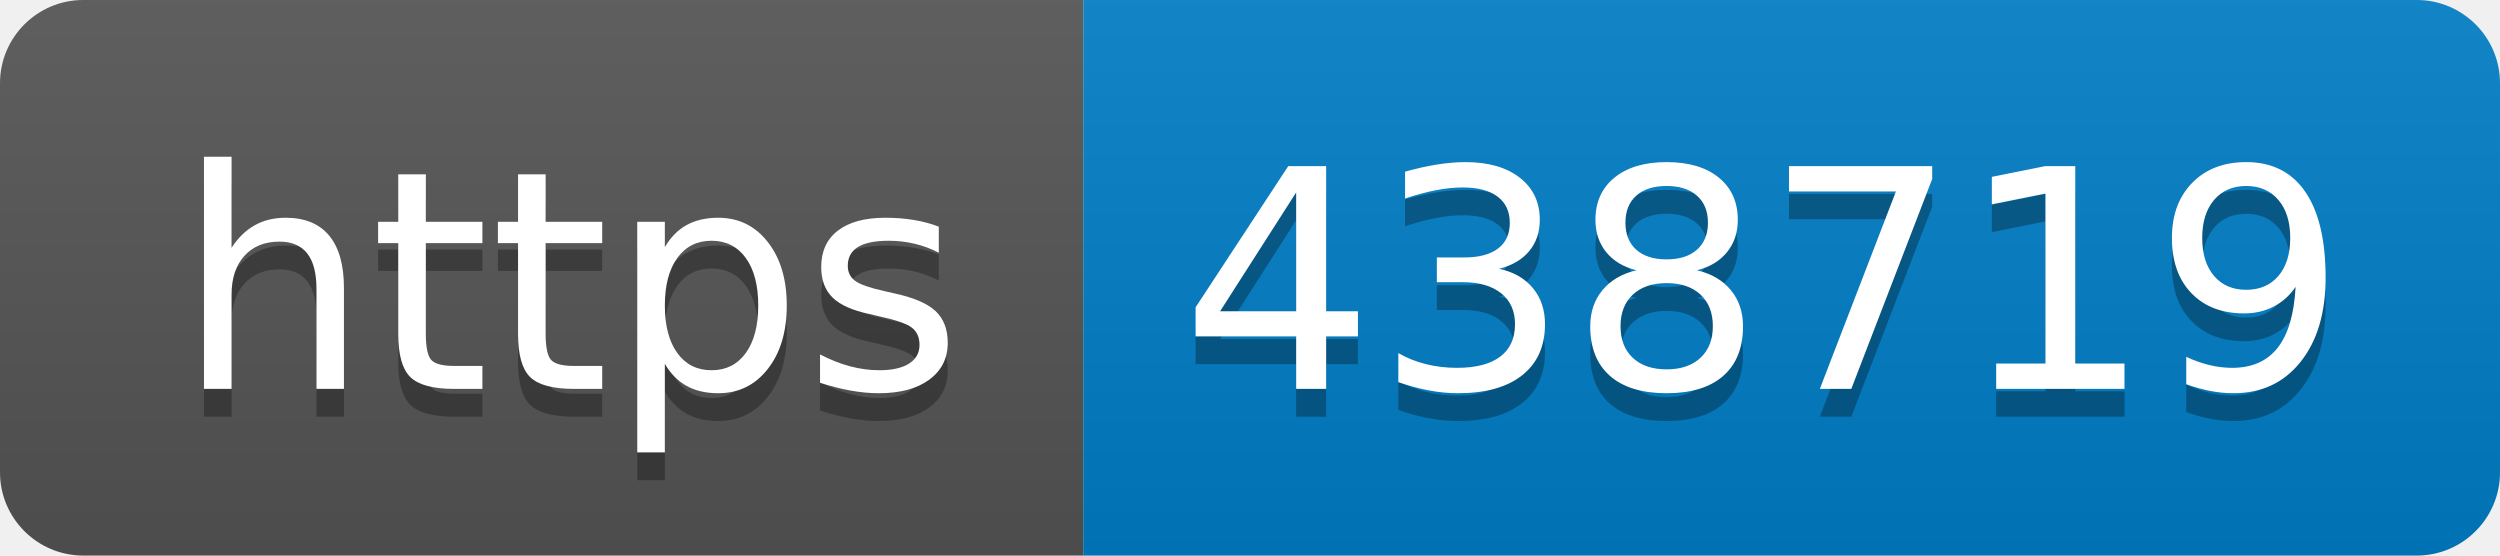
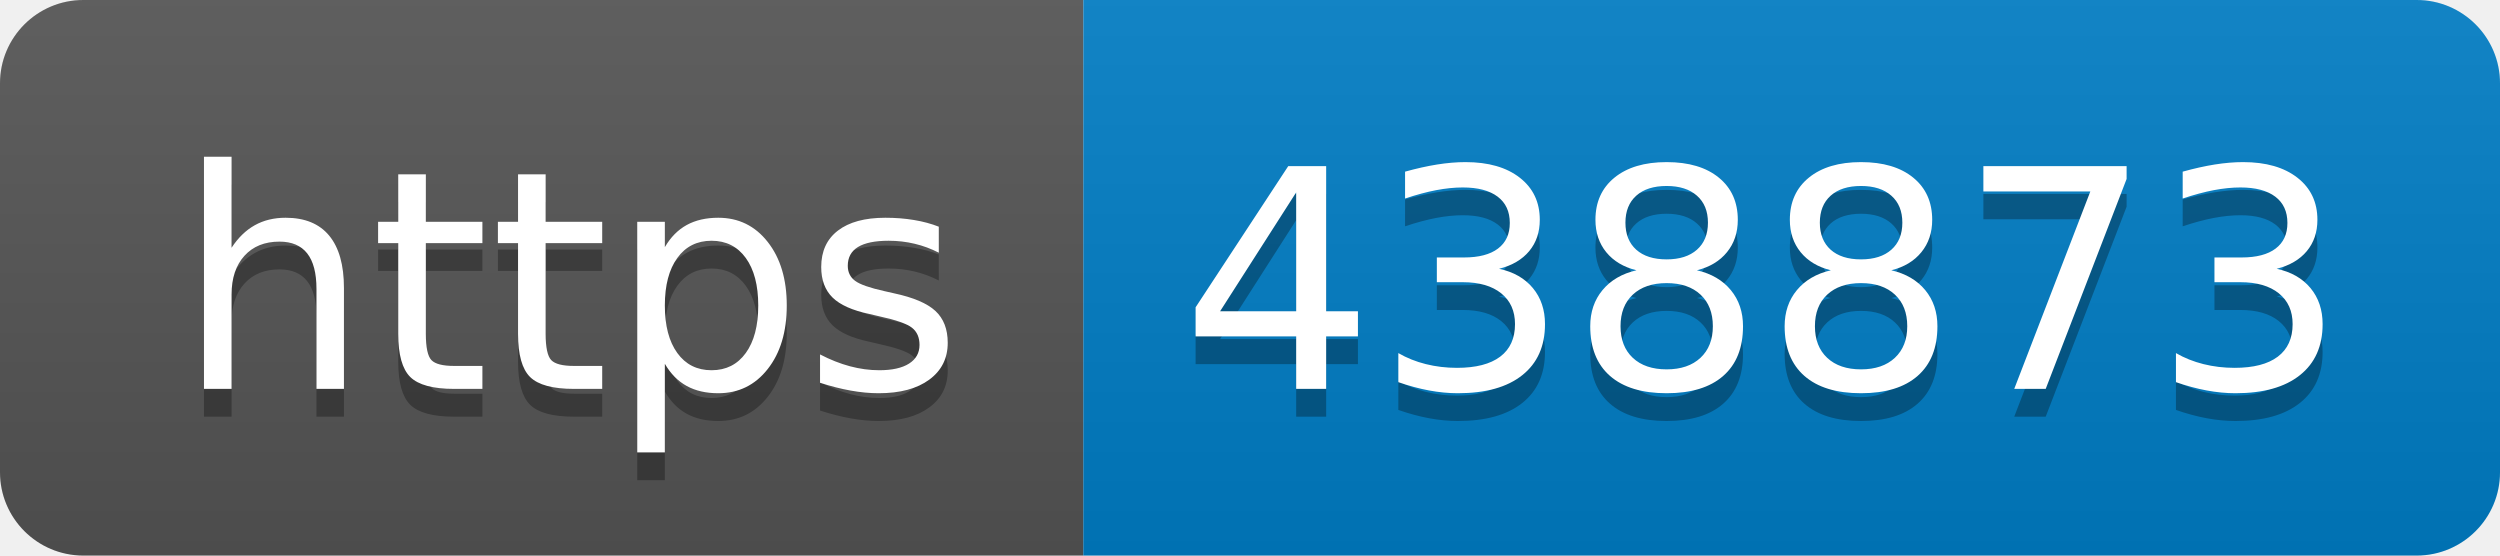
- <svg xmlns="http://www.w3.org/2000/svg" width="90" height="20" role="img" aria-label="https: 438719">
+ <svg xmlns="http://www.w3.org/2000/svg" width="90" height="20" role="img" aria-label="https: 438873">
  <linearGradient id="s" x2="0" y2="100%">
    <stop offset="0" stop-color="#bbb" stop-opacity=".1" />
    <stop offset="1" stop-opacity=".1" />
  </linearGradient>
  <clipPath id="r">
    <rect width="90" height="20" rx="3" fill="#fff" />
  </clipPath>
  <g clip-path="url(#r)">
    <rect width="39" height="20" fill="#555" />
    <rect x="39" width="51" height="20" fill="#007ec6" />
    <rect width="90" height="20" fill="url(#s)" />
  </g>
  <g fill="#fff" text-anchor="middle" font-family="Verdana,Geneva,DejaVu Sans,sans-serif" text-rendering="geometricPrecision" font-size="110">
    <text aria-hidden="true" x="205" y="150" fill="#010101" fill-opacity=".3" transform="scale(.1)" textLength="290">https</text>
    <text x="205" y="140" transform="scale(.1)" fill="#fff" textLength="290">https</text>
-     <text aria-hidden="true" x="635" y="150" fill="#010101" fill-opacity=".3" transform="scale(.1)" textLength="410">438719</text>
-     <text x="635" y="140" transform="scale(.1)" fill="#fff" textLength="410">438719</text>
+     <text aria-hidden="true" x="635" y="150" fill="#010101" fill-opacity=".3" transform="scale(.1)" textLength="410">438873</text>
+     <text x="635" y="140" transform="scale(.1)" fill="#fff" textLength="410">438873</text>
  </g>
</svg>
